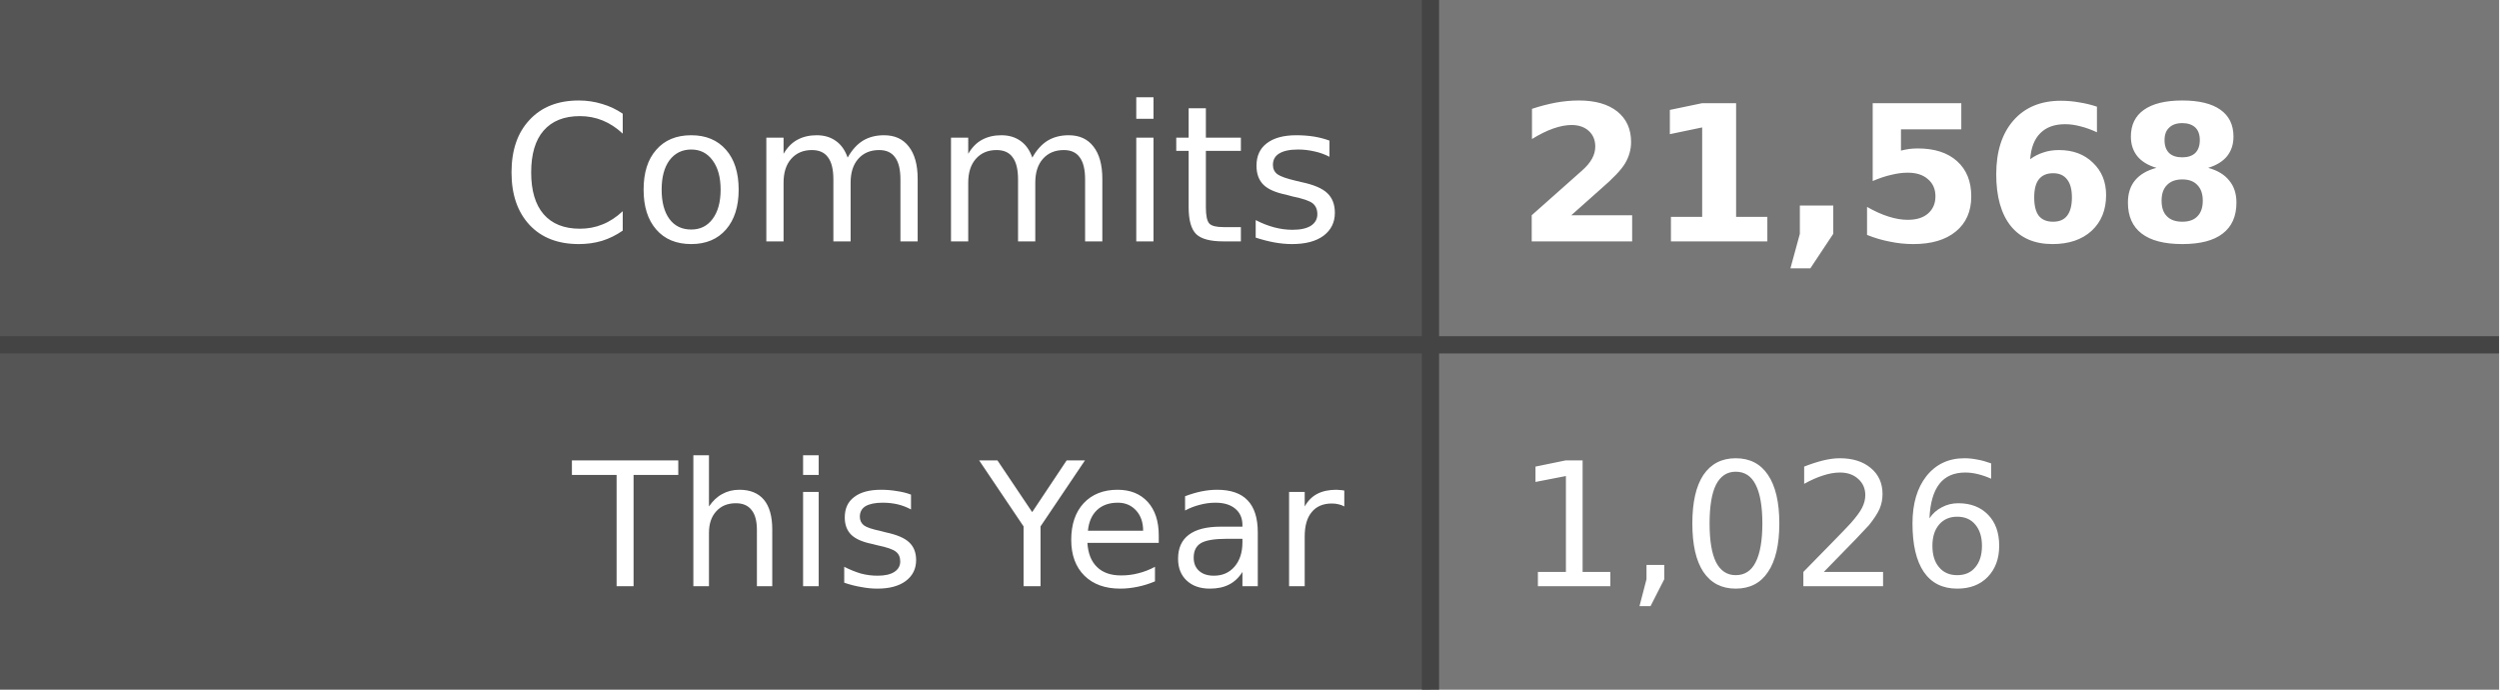
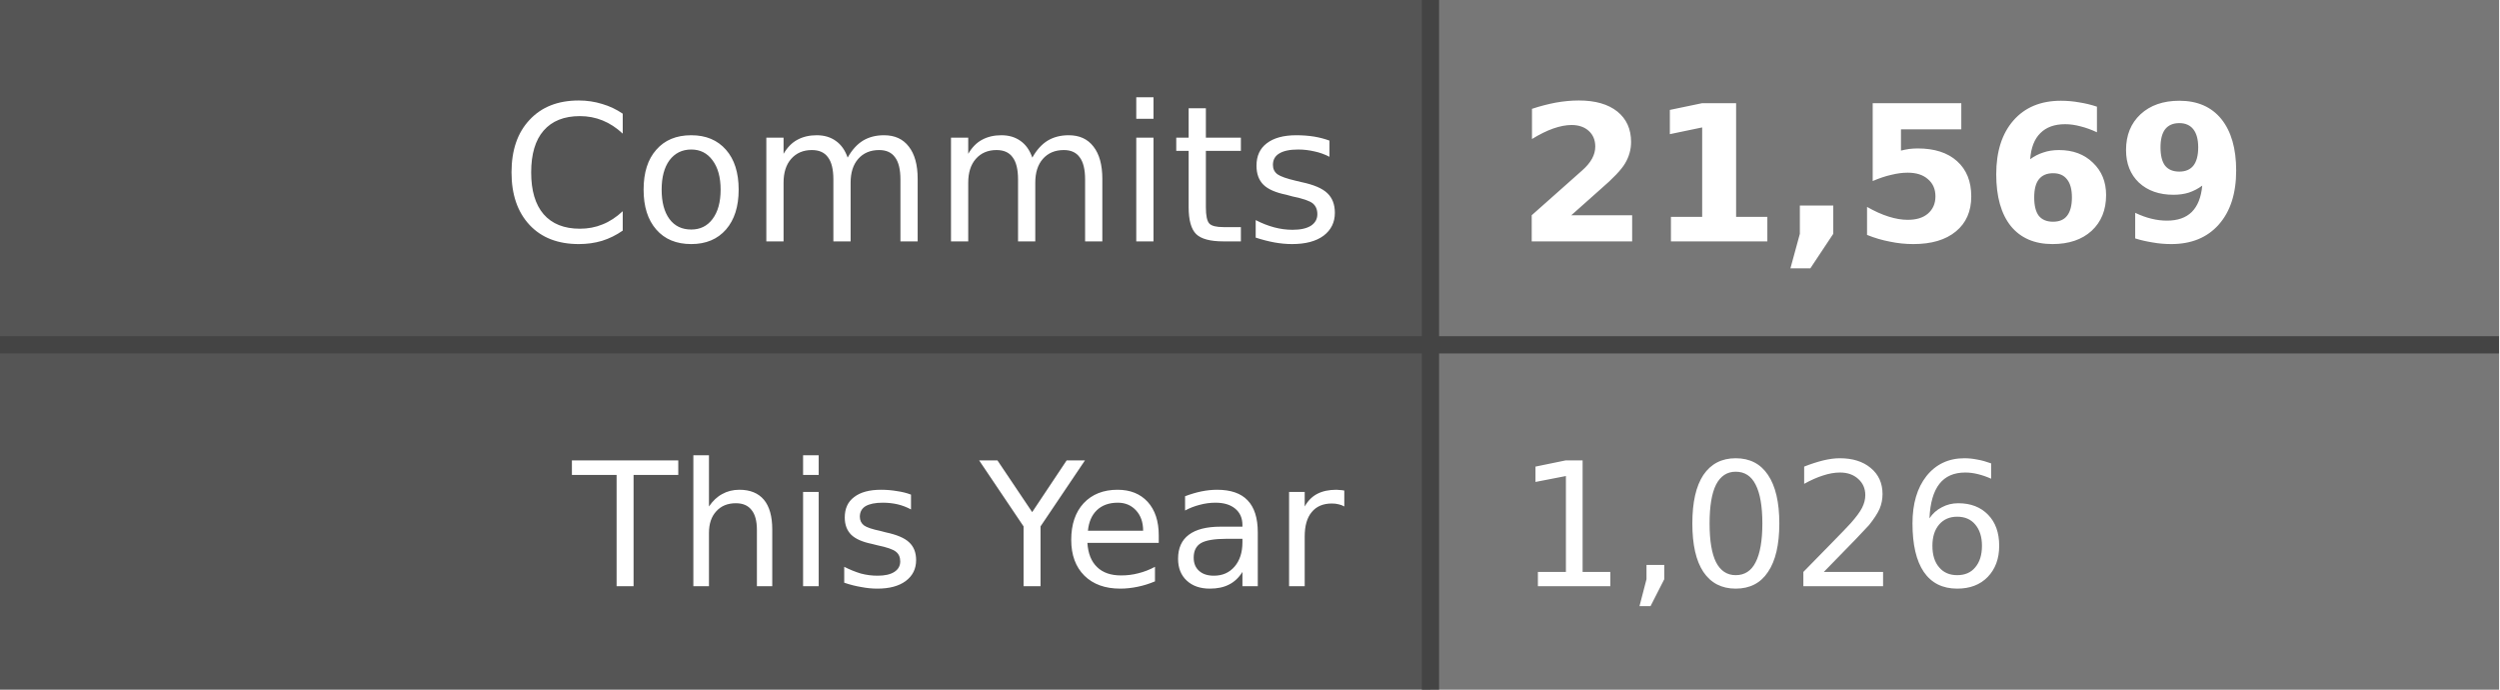
- <svg xmlns="http://www.w3.org/2000/svg" width="145" height="40" role="img" aria-label="Commits: 21,568, This Year: 1,026">
+ <svg xmlns="http://www.w3.org/2000/svg" width="145" height="40" role="img" aria-label="Commits: 21,569, This Year: 1,026">
  <style>
    .label-bg { fill: #555; }
    .value-bg { fill: #777; }
    .label-text { fill: #fff; }
    .value-text { fill: #fff; }
    .divider { stroke: #444; }
    
    @media (prefers-color-scheme: dark) {
      .label-bg { fill: #2d333b; }
      .value-bg { fill: #444c56; }
      .label-text { fill: #adbac7; }
      .value-text { fill: #cdd9e5; }
      .divider { stroke: #545d68; }
    }
    
    @media (prefers-color-scheme: light) {
      .label-bg { fill: #e1e4e8; }
      .value-bg { fill: #fafbfc; }
      .label-text { fill: #24292e; }
      .value-text { fill: #24292e; }
      .divider { stroke: #d1d5da; }
    }
  </style>
  <rect class="label-bg" width="83" height="20" x="0" y="0" />
  <rect class="value-bg" width="62" height="20" x="83" y="0" />
  <rect class="label-bg" width="83" height="20" x="0" y="20" />
  <rect class="value-bg" width="62" height="20" x="83" y="20" />
  <line class="divider" x1="0" y1="20" x2="145" y2="20" stroke-width="1" />
  <line class="divider" x1="83" y1="0" x2="83" y2="40" stroke-width="1" />
  <g font-family="Verdana,Geneva,DejaVu Sans,sans-serif" text-rendering="geometricPrecision" font-size="11">
    <text class="label-text" x="78" y="14" text-anchor="end">Commits</text>
-     <text class="value-text" x="88" y="14" text-anchor="start" font-weight="bold">21,568</text>
+     <text class="value-text" x="88" y="14" text-anchor="start" font-weight="bold">21,569</text>
    <text class="label-text" x="78" y="34" text-anchor="end" font-size="10">This Year</text>
    <text class="value-text" x="88" y="34" text-anchor="start" font-size="10">1,026</text>
  </g>
</svg>
